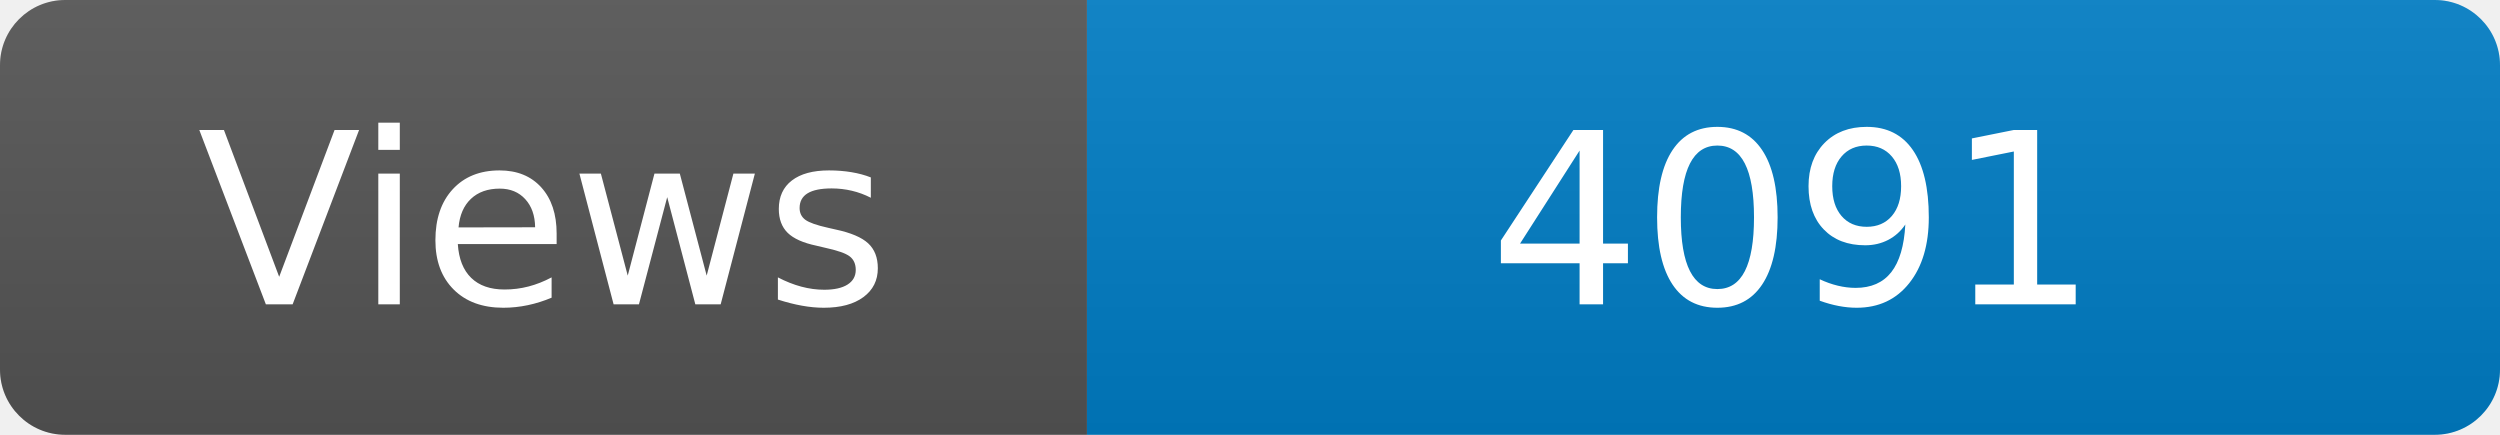
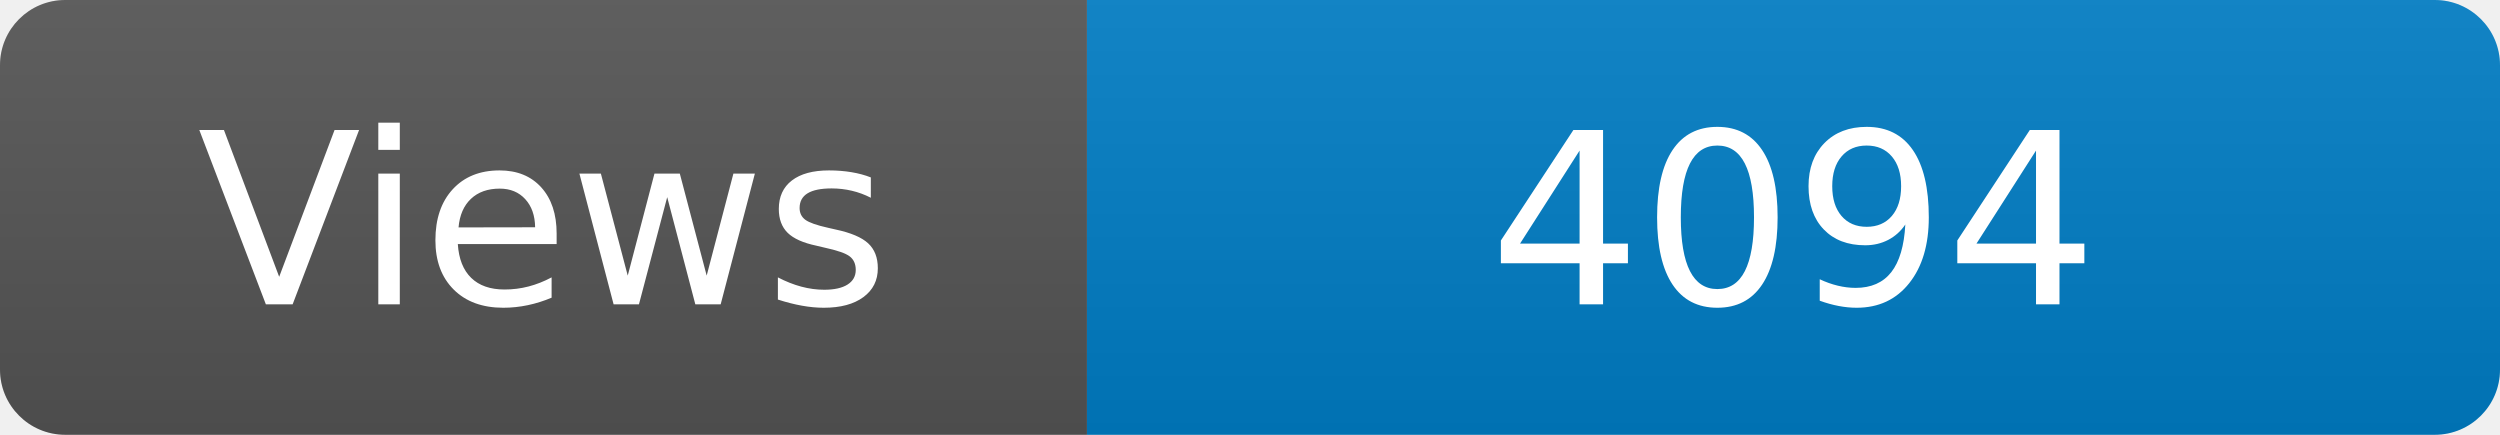
<svg xmlns="http://www.w3.org/2000/svg" width="115" height="20" role="img" aria-label="Maintained?: yes">
  <linearGradient id="s" x2="0" y2="100%">
    <stop offset="0" stop-color="#bbb" stop-opacity=".1" />
    <stop offset="1" stop-opacity=".1" />
  </linearGradient>
  <clipPath id="r">
    <rect width="115" height="20" rx="3" fill="#fff" />
  </clipPath>
  <g clip-path="url(#r)">
    <rect width="50" height="20" fill="#555" />
    <rect x="50" width="160" height="20" fill="#007ec6" />
    <rect width="115" height="20" fill="url(#s)" />
  </g>
  <g fill="#fff" text-anchor="middle" font-family="Verdana,Geneva,DejaVu Sans,sans-serif" font-size="110">
    <text x="250" y="140" transform="scale(.1)" fill="#fff">Views</text>
-     <text x="825" y="140" transform="scale(.1)" fill="#fff">4091</text>
+     <text x="825" y="140" transform="scale(.1)" fill="#fff">4094</text>
  </g>
</svg>
